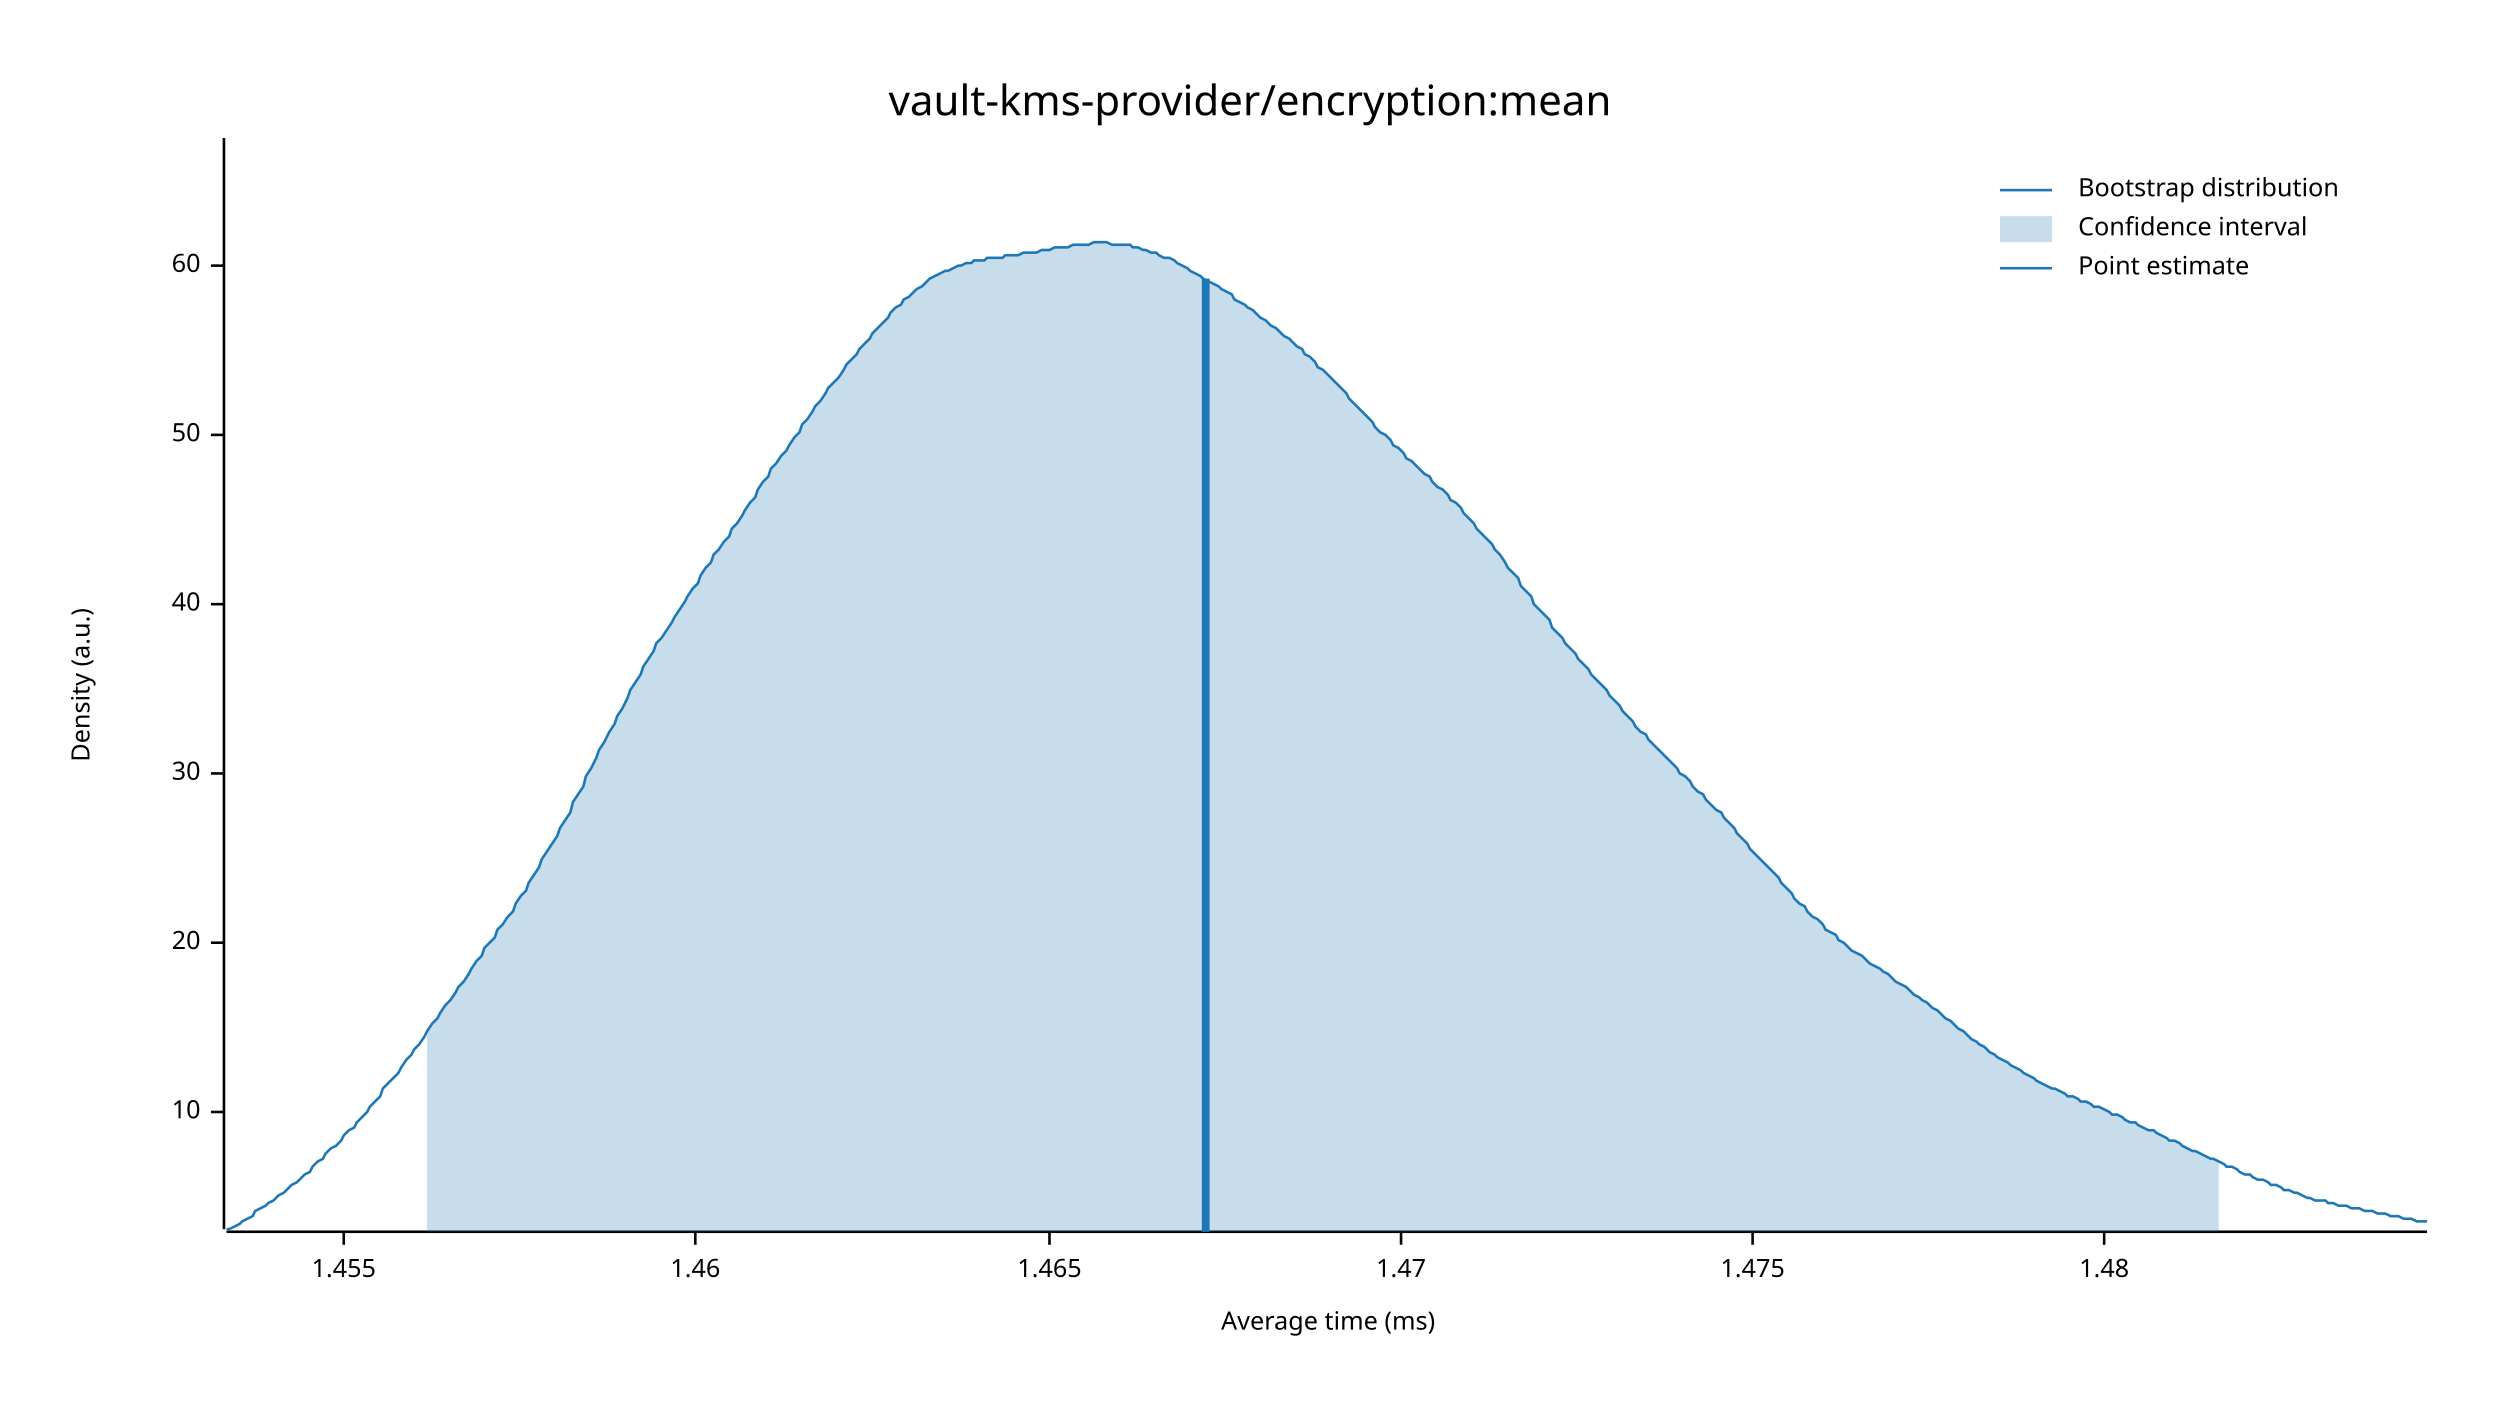
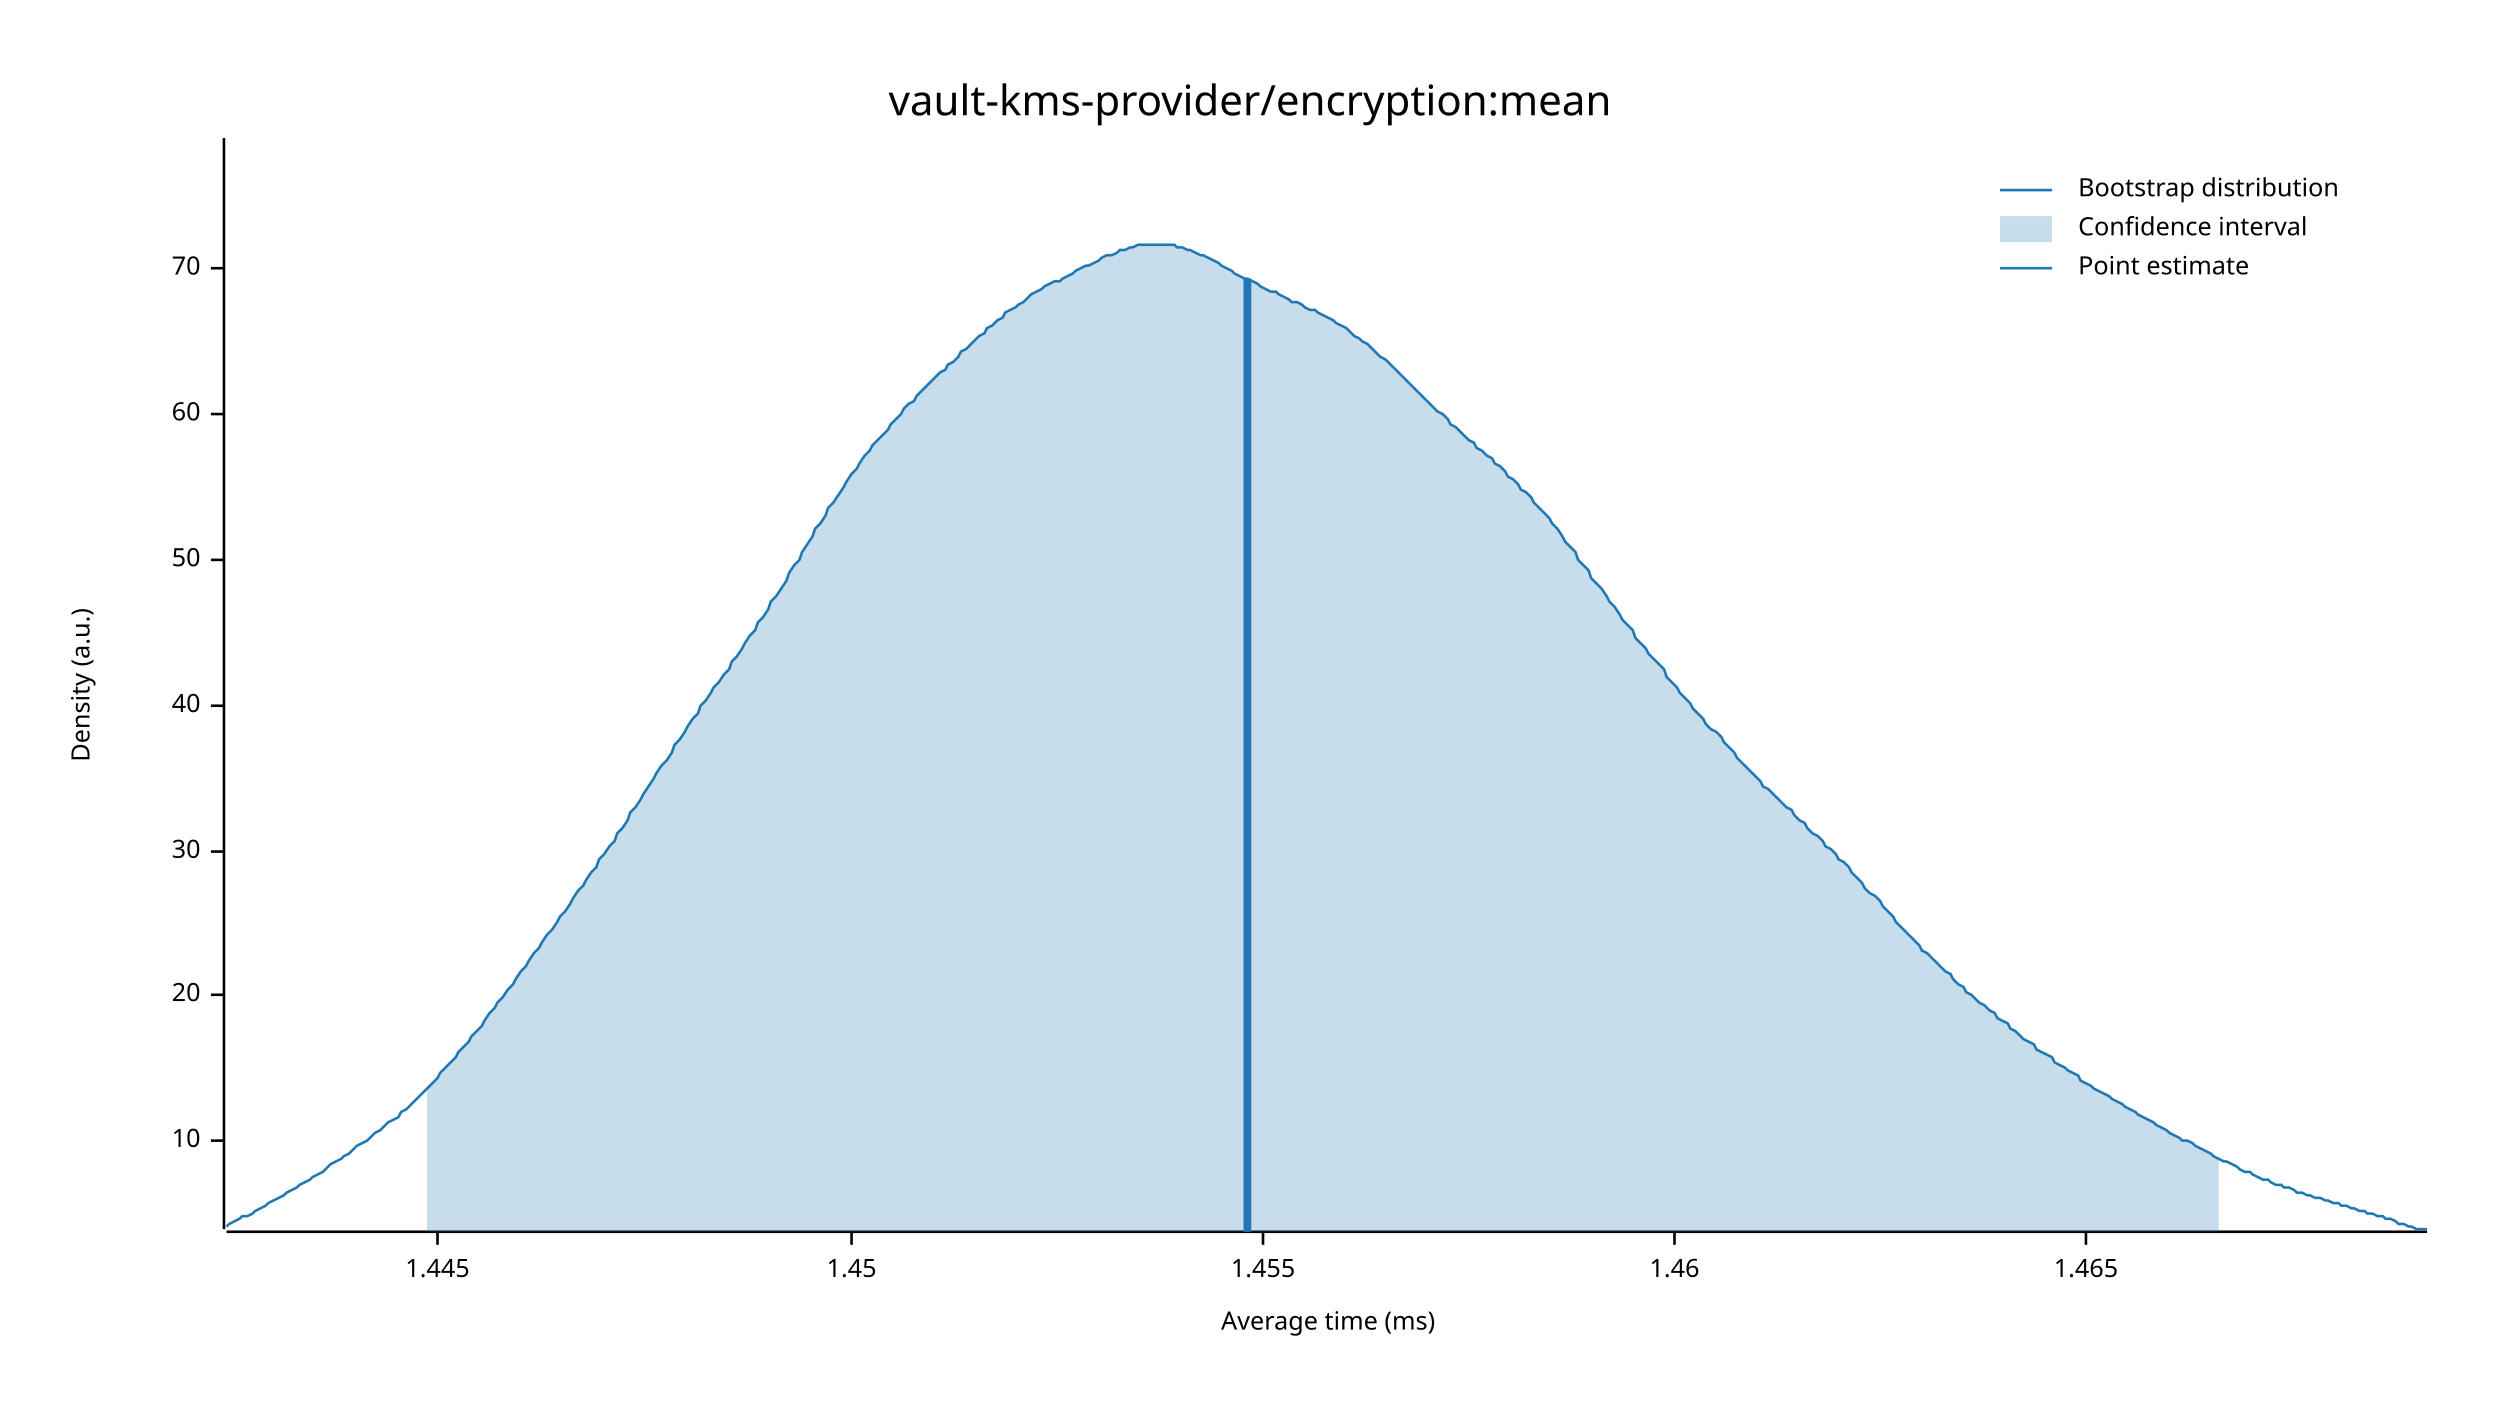
<svg xmlns="http://www.w3.org/2000/svg" width="960" height="540" viewBox="0 0 960 540">
  <text x="480" y="32" dy="0.76em" text-anchor="middle" font-family="sans-serif" font-size="16.129" opacity="1" fill="#000000">
vault-kms-provider/encryption:mean
</text>
  <text x="27" y="263" dy="0.76em" text-anchor="middle" font-family="sans-serif" font-size="9.677" opacity="1" fill="#000000" transform="rotate(270, 27, 263)">
Density (a.u.)
</text>
  <text x="510" y="513" dy="-0.5ex" text-anchor="middle" font-family="sans-serif" font-size="9.677" opacity="1" fill="#000000">
Average time (ms)
</text>
  <polyline fill="none" opacity="1" stroke="#000000" stroke-width="1" points="86,53 86,472 " />
-   <text x="77" y="427" dy="0.5ex" text-anchor="end" font-family="sans-serif" font-size="9.677" opacity="1" fill="#000000">
+   <text x="77" y="438" dy="0.5ex" text-anchor="end" font-family="sans-serif" font-size="9.677" opacity="1" fill="#000000">
10
</text>
-   <polyline fill="none" opacity="1" stroke="#000000" stroke-width="1" points="81,427 86,427 " />
-   <text x="77" y="362" dy="0.5ex" text-anchor="end" font-family="sans-serif" font-size="9.677" opacity="1" fill="#000000">
+   <polyline fill="none" opacity="1" stroke="#000000" stroke-width="1" points="81,438 86,438 " />
+   <text x="77" y="382" dy="0.5ex" text-anchor="end" font-family="sans-serif" font-size="9.677" opacity="1" fill="#000000">
20
</text>
-   <polyline fill="none" opacity="1" stroke="#000000" stroke-width="1" points="81,362 86,362 " />
-   <text x="77" y="297" dy="0.5ex" text-anchor="end" font-family="sans-serif" font-size="9.677" opacity="1" fill="#000000">
+   <polyline fill="none" opacity="1" stroke="#000000" stroke-width="1" points="81,382 86,382 " />
+   <text x="77" y="327" dy="0.5ex" text-anchor="end" font-family="sans-serif" font-size="9.677" opacity="1" fill="#000000">
30
</text>
-   <polyline fill="none" opacity="1" stroke="#000000" stroke-width="1" points="81,297 86,297 " />
-   <text x="77" y="232" dy="0.5ex" text-anchor="end" font-family="sans-serif" font-size="9.677" opacity="1" fill="#000000">
+   <polyline fill="none" opacity="1" stroke="#000000" stroke-width="1" points="81,327 86,327 " />
+   <text x="77" y="271" dy="0.5ex" text-anchor="end" font-family="sans-serif" font-size="9.677" opacity="1" fill="#000000">
40
</text>
-   <polyline fill="none" opacity="1" stroke="#000000" stroke-width="1" points="81,232 86,232 " />
-   <text x="77" y="167" dy="0.5ex" text-anchor="end" font-family="sans-serif" font-size="9.677" opacity="1" fill="#000000">
+   <polyline fill="none" opacity="1" stroke="#000000" stroke-width="1" points="81,271 86,271 " />
+   <text x="77" y="215" dy="0.5ex" text-anchor="end" font-family="sans-serif" font-size="9.677" opacity="1" fill="#000000">
50
</text>
-   <polyline fill="none" opacity="1" stroke="#000000" stroke-width="1" points="81,167 86,167 " />
-   <text x="77" y="102" dy="0.5ex" text-anchor="end" font-family="sans-serif" font-size="9.677" opacity="1" fill="#000000">
+   <polyline fill="none" opacity="1" stroke="#000000" stroke-width="1" points="81,215 86,215 " />
+   <text x="77" y="159" dy="0.5ex" text-anchor="end" font-family="sans-serif" font-size="9.677" opacity="1" fill="#000000">
60
</text>
-   <polyline fill="none" opacity="1" stroke="#000000" stroke-width="1" points="81,102 86,102 " />
+   <polyline fill="none" opacity="1" stroke="#000000" stroke-width="1" points="81,159 86,159 " />
+   <text x="77" y="103" dy="0.5ex" text-anchor="end" font-family="sans-serif" font-size="9.677" opacity="1" fill="#000000">
+ 70
+ </text>
+   <polyline fill="none" opacity="1" stroke="#000000" stroke-width="1" points="81,103 86,103 " />
  <polyline fill="none" opacity="1" stroke="#000000" stroke-width="1" points="87,473 932,473 " />
-   <text x="132" y="483" dy="0.76em" text-anchor="middle" font-family="sans-serif" font-size="9.677" opacity="1" fill="#000000">
+   <text x="168" y="483" dy="0.76em" text-anchor="middle" font-family="sans-serif" font-size="9.677" opacity="1" fill="#000000">
+ 1.445
+ </text>
+   <polyline fill="none" opacity="1" stroke="#000000" stroke-width="1" points="168,473 168,478 " />
+   <text x="327" y="483" dy="0.76em" text-anchor="middle" font-family="sans-serif" font-size="9.677" opacity="1" fill="#000000">
+ 1.45
+ </text>
+   <polyline fill="none" opacity="1" stroke="#000000" stroke-width="1" points="327,473 327,478 " />
+   <text x="485" y="483" dy="0.76em" text-anchor="middle" font-family="sans-serif" font-size="9.677" opacity="1" fill="#000000">
1.455
</text>
-   <polyline fill="none" opacity="1" stroke="#000000" stroke-width="1" points="132,473 132,478 " />
-   <text x="267" y="483" dy="0.76em" text-anchor="middle" font-family="sans-serif" font-size="9.677" opacity="1" fill="#000000">
+   <polyline fill="none" opacity="1" stroke="#000000" stroke-width="1" points="485,473 485,478 " />
+   <text x="643" y="483" dy="0.76em" text-anchor="middle" font-family="sans-serif" font-size="9.677" opacity="1" fill="#000000">
1.46
</text>
-   <polyline fill="none" opacity="1" stroke="#000000" stroke-width="1" points="267,473 267,478 " />
-   <text x="403" y="483" dy="0.76em" text-anchor="middle" font-family="sans-serif" font-size="9.677" opacity="1" fill="#000000">
+   <polyline fill="none" opacity="1" stroke="#000000" stroke-width="1" points="643,473 643,478 " />
+   <text x="801" y="483" dy="0.76em" text-anchor="middle" font-family="sans-serif" font-size="9.677" opacity="1" fill="#000000">
1.465
</text>
-   <polyline fill="none" opacity="1" stroke="#000000" stroke-width="1" points="403,473 403,478 " />
-   <text x="538" y="483" dy="0.76em" text-anchor="middle" font-family="sans-serif" font-size="9.677" opacity="1" fill="#000000">
- 1.47
- </text>
-   <polyline fill="none" opacity="1" stroke="#000000" stroke-width="1" points="538,473 538,478 " />
-   <text x="673" y="483" dy="0.76em" text-anchor="middle" font-family="sans-serif" font-size="9.677" opacity="1" fill="#000000">
- 1.475
- </text>
-   <polyline fill="none" opacity="1" stroke="#000000" stroke-width="1" points="673,473 673,478 " />
-   <text x="808" y="483" dy="0.76em" text-anchor="middle" font-family="sans-serif" font-size="9.677" opacity="1" fill="#000000">
- 1.48
- </text>
-   <polyline fill="none" opacity="1" stroke="#000000" stroke-width="1" points="808,473 808,478 " />
-   <polyline fill="none" opacity="1" stroke="#1F78B4" stroke-width="1" points="87,472 88,472 90,471 92,470 93,469 95,468 97,467 98,465 100,464 102,463 103,462 105,461 107,459 109,458 110,457 112,455 114,454 115,453 117,451 119,450 120,448 122,446 124,445 125,443 127,441 129,440 131,438 132,436 134,434 136,433 137,431 139,429 141,427 142,425 144,423 146,421 147,418 149,416 151,414 153,412 154,410 156,407 158,405 159,403 161,401 163,398 164,396 166,393 168,391 169,389 171,386 173,384 175,381 176,379 178,377 180,374 181,372 183,369 185,367 186,364 188,362 190,360 191,357 193,355 195,352 197,350 198,347 200,344 202,342 203,339 205,336 207,333 208,330 210,327 212,324 214,321 215,318 217,315 219,312 220,308 222,305 224,302 225,298 227,295 229,291 230,288 232,285 234,281 236,278 237,275 239,272 241,268 242,265 244,262 246,259 247,256 249,253 251,250 252,247 254,245 256,242 258,239 259,237 261,234 263,231 264,229 266,226 268,224 269,221 271,218 273,216 274,213 276,211 278,208 280,206 281,203 283,201 285,198 286,196 288,193 290,191 291,188 293,185 295,183 296,180 298,178 300,175 302,173 303,171 305,168 307,166 308,163 310,161 312,158 313,156 315,154 317,151 318,149 320,147 322,145 324,142 325,140 327,138 329,136 330,134 332,132 334,130 335,128 337,126 339,124 341,122 342,120 344,118 346,117 347,115 349,114 351,112 352,111 354,110 356,108 357,107 359,106 361,105 363,104 364,104 366,103 368,102 369,102 371,101 373,101 374,100 376,100 378,100 379,99 381,99 383,99 385,99 386,98 388,98 390,98 391,98 393,97 395,97 396,97 398,97 400,96 401,96 403,96 405,95 407,95 408,95 410,95 412,94 413,94 415,94 417,94 418,94 420,93 422,93 423,93 425,93 427,94 429,94 430,94 432,94 434,94 435,95 437,95 439,96 440,96 442,97 444,97 445,98 447,99 449,99 451,100 452,101 454,102 456,103 457,104 459,105 461,106 462,107 464,108 466,109 468,110 469,111 471,112 473,113 474,115 476,116 478,117 479,118 481,119 483,121 484,122 486,123 488,125 490,126 491,127 493,129 495,130 496,131 498,133 500,134 501,136 503,137 505,139 506,141 508,142 510,144 512,146 513,147 515,149 517,151 518,153 520,155 522,157 523,158 525,160 527,162 528,164 530,166 532,167 534,169 535,171 537,172 539,174 540,176 542,177 544,179 545,180 547,182 549,183 550,185 552,187 554,188 556,190 557,192 559,193 561,195 562,197 564,199 566,201 567,203 569,205 571,207 573,209 574,211 576,213 578,216 579,218 581,220 583,222 584,225 586,227 588,229 589,232 591,234 593,236 595,238 596,241 598,243 600,245 601,247 603,249 605,251 606,253 608,255 610,257 611,259 613,261 615,263 617,265 618,267 620,269 622,271 623,273 625,275 627,277 628,279 630,281 632,282 633,284 635,286 637,288 639,290 640,291 642,293 644,295 645,297 647,298 649,300 650,302 652,304 654,305 655,307 657,309 659,311 661,312 662,314 664,316 666,318 667,320 669,322 671,324 672,326 674,328 676,330 677,331 679,333 681,335 683,337 684,339 686,341 688,343 689,345 691,347 693,348 694,350 696,352 698,353 700,355 701,357 703,358 705,359 706,361 708,362 710,364 711,365 713,366 715,367 716,368 718,370 720,371 722,372 723,373 725,374 727,376 728,377 730,378 732,379 733,380 735,382 737,383 738,384 740,385 742,387 744,388 745,389 747,391 749,392 750,393 752,395 754,396 755,397 757,399 759,400 760,401 762,402 764,404 766,405 767,406 769,407 771,408 772,409 774,410 776,411 777,412 779,413 781,414 782,415 784,416 786,417 788,418 789,418 791,419 793,420 794,421 796,421 798,422 799,423 801,423 803,424 804,425 806,425 808,426 810,427 811,428 813,428 815,429 816,430 818,431 820,431 821,432 823,433 825,434 827,434 828,435 830,436 832,437 833,438 835,438 837,439 838,440 840,441 842,442 843,442 845,443 847,444 849,445 850,445 852,446 854,447 855,448 857,448 859,449 860,450 862,451 864,451 865,452 867,453 869,453 871,454 872,455 874,455 876,456 877,457 879,457 881,458 882,458 884,459 886,460 887,460 889,461 891,461 893,461 894,462 896,462 898,463 899,463 901,463 903,464 904,464 906,464 908,465 909,465 911,465 913,466 915,466 916,466 918,467 920,467 921,467 923,468 925,468 926,468 928,469 930,469 932,469 " />
-   <polygon opacity="0.25" fill="#1F78B4" points="164,396 166,393 168,391 169,389 171,386 173,384 175,381 176,379 178,377 180,374 181,372 183,369 185,367 186,364 188,362 190,360 191,357 193,355 195,352 197,350 198,347 200,344 202,342 203,339 205,336 207,333 208,330 210,327 212,324 214,321 215,318 217,315 219,312 220,308 222,305 224,302 225,298 227,295 229,291 230,288 232,285 234,281 236,278 237,275 239,272 241,268 242,265 244,262 246,259 247,256 249,253 251,250 252,247 254,245 256,242 258,239 259,237 261,234 263,231 264,229 266,226 268,224 269,221 271,218 273,216 274,213 276,211 278,208 280,206 281,203 283,201 285,198 286,196 288,193 290,191 291,188 293,185 295,183 296,180 298,178 300,175 302,173 303,171 305,168 307,166 308,163 310,161 312,158 313,156 315,154 317,151 318,149 320,147 322,145 324,142 325,140 327,138 329,136 330,134 332,132 334,130 335,128 337,126 339,124 341,122 342,120 344,118 346,117 347,115 349,114 351,112 352,111 354,110 356,108 357,107 359,106 361,105 363,104 364,104 366,103 368,102 369,102 371,101 373,101 374,100 376,100 378,100 379,99 381,99 383,99 385,99 386,98 388,98 390,98 391,98 393,97 395,97 396,97 398,97 400,96 401,96 403,96 405,95 407,95 408,95 410,95 412,94 413,94 415,94 417,94 418,94 420,93 422,93 423,93 425,93 427,94 429,94 430,94 432,94 434,94 435,95 437,95 439,96 440,96 442,97 444,97 445,98 447,99 449,99 451,100 452,101 454,102 456,103 457,104 459,105 461,106 462,107 464,108 466,109 468,110 469,111 471,112 473,113 474,115 476,116 478,117 479,118 481,119 483,121 484,122 486,123 488,125 490,126 491,127 493,129 495,130 496,131 498,133 500,134 501,136 503,137 505,139 506,141 508,142 510,144 512,146 513,147 515,149 517,151 518,153 520,155 522,157 523,158 525,160 527,162 528,164 530,166 532,167 534,169 535,171 537,172 539,174 540,176 542,177 544,179 545,180 547,182 549,183 550,185 552,187 554,188 556,190 557,192 559,193 561,195 562,197 564,199 566,201 567,203 569,205 571,207 573,209 574,211 576,213 578,216 579,218 581,220 583,222 584,225 586,227 588,229 589,232 591,234 593,236 595,238 596,241 598,243 600,245 601,247 603,249 605,251 606,253 608,255 610,257 611,259 613,261 615,263 617,265 618,267 620,269 622,271 623,273 625,275 627,277 628,279 630,281 632,282 633,284 635,286 637,288 639,290 640,291 642,293 644,295 645,297 647,298 649,300 650,302 652,304 654,305 655,307 657,309 659,311 661,312 662,314 664,316 666,318 667,320 669,322 671,324 672,326 674,328 676,330 677,331 679,333 681,335 683,337 684,339 686,341 688,343 689,345 691,347 693,348 694,350 696,352 698,353 700,355 701,357 703,358 705,359 706,361 708,362 710,364 711,365 713,366 715,367 716,368 718,370 720,371 722,372 723,373 725,374 727,376 728,377 730,378 732,379 733,380 735,382 737,383 738,384 740,385 742,387 744,388 745,389 747,391 749,392 750,393 752,395 754,396 755,397 757,399 759,400 760,401 762,402 764,404 766,405 767,406 769,407 771,408 772,409 774,410 776,411 777,412 779,413 781,414 782,415 784,416 786,417 788,418 789,418 791,419 793,420 794,421 796,421 798,422 799,423 801,423 803,424 804,425 806,425 808,426 810,427 811,428 813,428 815,429 816,430 818,431 820,431 821,432 823,433 825,434 827,434 828,435 830,436 832,437 833,438 835,438 837,439 838,440 840,441 842,442 843,442 845,443 847,444 849,445 850,445 852,446 852,473 164,473 " />
-   <polyline fill="none" opacity="1" stroke="#1F78B4" stroke-width="3" points="463,473 463,107 " />
+   <polyline fill="none" opacity="1" stroke="#000000" stroke-width="1" points="801,473 801,478 " />
+   <polyline fill="none" opacity="1" stroke="#1F78B4" stroke-width="1" points="87,471 88,470 90,469 92,468 93,467 95,467 97,466 98,465 100,464 102,463 103,462 105,461 107,460 109,459 110,458 112,457 114,456 115,455 117,454 119,453 120,452 122,451 124,450 125,449 127,447 129,446 131,445 132,444 134,443 136,441 137,440 139,439 141,438 142,437 144,435 146,434 147,433 149,431 151,430 153,429 154,427 156,426 158,424 159,423 161,421 163,419 164,418 166,416 168,414 169,412 171,410 173,408 175,406 176,404 178,402 180,400 181,398 183,396 185,394 186,392 188,389 190,387 191,385 193,383 195,380 197,378 198,376 200,373 202,371 203,369 205,366 207,364 208,362 210,359 212,357 214,354 215,352 217,350 219,347 220,345 222,342 224,340 225,338 227,335 229,333 230,330 232,328 234,325 236,323 237,320 239,318 241,315 242,312 244,310 246,307 247,305 249,302 251,299 252,297 254,294 256,292 258,289 259,286 261,284 263,281 264,279 266,276 268,274 269,271 271,269 273,266 274,264 276,262 278,259 280,257 281,254 283,252 285,249 286,247 288,244 290,242 291,239 293,237 295,234 296,231 298,229 300,226 302,223 303,220 305,217 307,215 308,212 310,209 312,206 313,203 315,201 317,198 318,195 320,193 322,190 324,187 325,185 327,182 329,180 330,178 332,175 334,173 335,171 337,169 339,167 341,165 342,163 344,161 346,159 347,157 349,155 351,154 352,152 354,150 356,148 357,147 359,145 361,143 363,142 364,140 366,139 368,137 369,135 371,134 373,132 374,131 376,129 378,128 379,126 381,125 383,123 385,122 386,120 388,119 390,118 391,117 393,116 395,114 396,113 398,112 400,111 401,110 403,109 405,108 407,108 408,107 410,106 412,105 413,104 415,103 417,102 418,102 420,101 422,100 423,99 425,98 427,98 429,97 430,96 432,96 434,95 435,95 437,94 439,94 440,94 442,94 444,94 445,94 447,94 449,94 451,94 452,95 454,95 456,96 457,96 459,97 461,98 462,98 464,99 466,100 468,101 469,102 471,103 473,104 474,105 476,106 478,107 479,107 481,108 483,109 484,110 486,111 488,112 490,112 491,113 493,114 495,115 496,116 498,116 500,117 501,118 503,119 505,119 506,120 508,121 510,122 512,123 513,124 515,125 517,126 518,127 520,129 522,130 523,131 525,132 527,134 528,135 530,137 532,138 534,140 535,141 537,143 539,145 540,146 542,148 544,150 545,151 547,153 549,155 550,156 552,158 554,159 556,161 557,163 559,164 561,166 562,167 564,169 566,170 567,172 569,173 571,175 573,176 574,178 576,179 578,181 579,183 581,184 583,186 584,188 586,189 588,191 589,193 591,195 593,197 595,199 596,201 598,203 600,206 601,208 603,210 605,212 606,215 608,217 610,219 611,222 613,224 615,226 617,229 618,231 620,233 622,236 623,238 625,240 627,242 628,245 630,247 632,249 633,251 635,253 637,255 639,257 640,260 642,262 644,264 645,266 647,268 649,270 650,272 652,274 654,276 655,278 657,280 659,281 661,283 662,285 664,287 666,289 667,291 669,293 671,295 672,296 674,298 676,300 677,302 679,303 681,305 683,307 684,308 686,310 688,311 689,313 691,315 693,316 694,318 696,320 698,321 700,323 701,325 703,326 705,328 706,330 708,331 710,333 711,335 713,337 715,339 716,341 718,343 720,344 722,346 723,348 725,350 727,352 728,354 730,356 732,358 733,359 735,361 737,363 738,365 740,366 742,368 744,370 745,371 747,373 749,374 750,376 752,378 754,379 755,381 757,382 759,384 760,385 762,386 764,388 766,389 767,391 769,392 771,393 772,395 774,396 776,398 777,399 779,400 781,401 782,403 784,404 786,405 788,406 789,408 791,409 793,410 794,411 796,412 798,413 799,415 801,416 803,417 804,418 806,419 808,420 810,421 811,422 813,423 815,424 816,425 818,426 820,427 821,428 823,429 825,430 827,431 828,432 830,433 832,434 833,435 835,436 837,437 838,438 840,438 842,439 843,440 845,441 847,442 849,443 850,444 852,445 854,446 855,446 857,447 859,448 860,449 862,450 864,450 865,451 867,452 869,453 871,453 872,454 874,455 876,455 877,456 879,456 881,457 882,458 884,458 886,459 887,459 889,460 891,460 893,461 894,461 896,462 898,462 899,463 901,463 903,464 904,464 906,465 908,465 909,466 911,466 913,467 915,467 916,468 918,468 920,469 921,470 923,470 925,471 926,471 928,472 930,472 932,472 " />
+   <polygon opacity="0.25" fill="#1F78B4" points="164,418 166,416 168,414 169,412 171,410 173,408 175,406 176,404 178,402 180,400 181,398 183,396 185,394 186,392 188,389 190,387 191,385 193,383 195,380 197,378 198,376 200,373 202,371 203,369 205,366 207,364 208,362 210,359 212,357 214,354 215,352 217,350 219,347 220,345 222,342 224,340 225,338 227,335 229,333 230,330 232,328 234,325 236,323 237,320 239,318 241,315 242,312 244,310 246,307 247,305 249,302 251,299 252,297 254,294 256,292 258,289 259,286 261,284 263,281 264,279 266,276 268,274 269,271 271,269 273,266 274,264 276,262 278,259 280,257 281,254 283,252 285,249 286,247 288,244 290,242 291,239 293,237 295,234 296,231 298,229 300,226 302,223 303,220 305,217 307,215 308,212 310,209 312,206 313,203 315,201 317,198 318,195 320,193 322,190 324,187 325,185 327,182 329,180 330,178 332,175 334,173 335,171 337,169 339,167 341,165 342,163 344,161 346,159 347,157 349,155 351,154 352,152 354,150 356,148 357,147 359,145 361,143 363,142 364,140 366,139 368,137 369,135 371,134 373,132 374,131 376,129 378,128 379,126 381,125 383,123 385,122 386,120 388,119 390,118 391,117 393,116 395,114 396,113 398,112 400,111 401,110 403,109 405,108 407,108 408,107 410,106 412,105 413,104 415,103 417,102 418,102 420,101 422,100 423,99 425,98 427,98 429,97 430,96 432,96 434,95 435,95 437,94 439,94 440,94 442,94 444,94 445,94 447,94 449,94 451,94 452,95 454,95 456,96 457,96 459,97 461,98 462,98 464,99 466,100 468,101 469,102 471,103 473,104 474,105 476,106 478,107 479,107 481,108 483,109 484,110 486,111 488,112 490,112 491,113 493,114 495,115 496,116 498,116 500,117 501,118 503,119 505,119 506,120 508,121 510,122 512,123 513,124 515,125 517,126 518,127 520,129 522,130 523,131 525,132 527,134 528,135 530,137 532,138 534,140 535,141 537,143 539,145 540,146 542,148 544,150 545,151 547,153 549,155 550,156 552,158 554,159 556,161 557,163 559,164 561,166 562,167 564,169 566,170 567,172 569,173 571,175 573,176 574,178 576,179 578,181 579,183 581,184 583,186 584,188 586,189 588,191 589,193 591,195 593,197 595,199 596,201 598,203 600,206 601,208 603,210 605,212 606,215 608,217 610,219 611,222 613,224 615,226 617,229 618,231 620,233 622,236 623,238 625,240 627,242 628,245 630,247 632,249 633,251 635,253 637,255 639,257 640,260 642,262 644,264 645,266 647,268 649,270 650,272 652,274 654,276 655,278 657,280 659,281 661,283 662,285 664,287 666,289 667,291 669,293 671,295 672,296 674,298 676,300 677,302 679,303 681,305 683,307 684,308 686,310 688,311 689,313 691,315 693,316 694,318 696,320 698,321 700,323 701,325 703,326 705,328 706,330 708,331 710,333 711,335 713,337 715,339 716,341 718,343 720,344 722,346 723,348 725,350 727,352 728,354 730,356 732,358 733,359 735,361 737,363 738,365 740,366 742,368 744,370 745,371 747,373 749,374 750,376 752,378 754,379 755,381 757,382 759,384 760,385 762,386 764,388 766,389 767,391 769,392 771,393 772,395 774,396 776,398 777,399 779,400 781,401 782,403 784,404 786,405 788,406 789,408 791,409 793,410 794,411 796,412 798,413 799,415 801,416 803,417 804,418 806,419 808,420 810,421 811,422 813,423 815,424 816,425 818,426 820,427 821,428 823,429 825,430 827,431 828,432 830,433 832,434 833,435 835,436 837,437 838,438 840,438 842,439 843,440 845,441 847,442 849,443 850,444 852,445 852,473 164,473 " />
+   <polyline fill="none" opacity="1" stroke="#1F78B4" stroke-width="3" points="479,473 479,107 " />
  <text x="798" y="68" dy="0.76em" text-anchor="start" font-family="sans-serif" font-size="9.677" opacity="1" fill="#000000">
Bootstrap distribution
</text>
  <text x="798" y="83" dy="0.76em" text-anchor="start" font-family="sans-serif" font-size="9.677" opacity="1" fill="#000000">
Confidence interval
</text>
  <text x="798" y="98" dy="0.76em" text-anchor="start" font-family="sans-serif" font-size="9.677" opacity="1" fill="#000000">
Point estimate
</text>
  <polyline fill="none" opacity="1" stroke="#1F78B4" stroke-width="1" points="768,73 788,73 " />
  <rect x="768" y="83" width="20" height="10" opacity="0.25" fill="#1F78B4" stroke="none" />
  <polyline fill="none" opacity="1" stroke="#1F78B4" stroke-width="1" points="768,103 788,103 " />
</svg>
